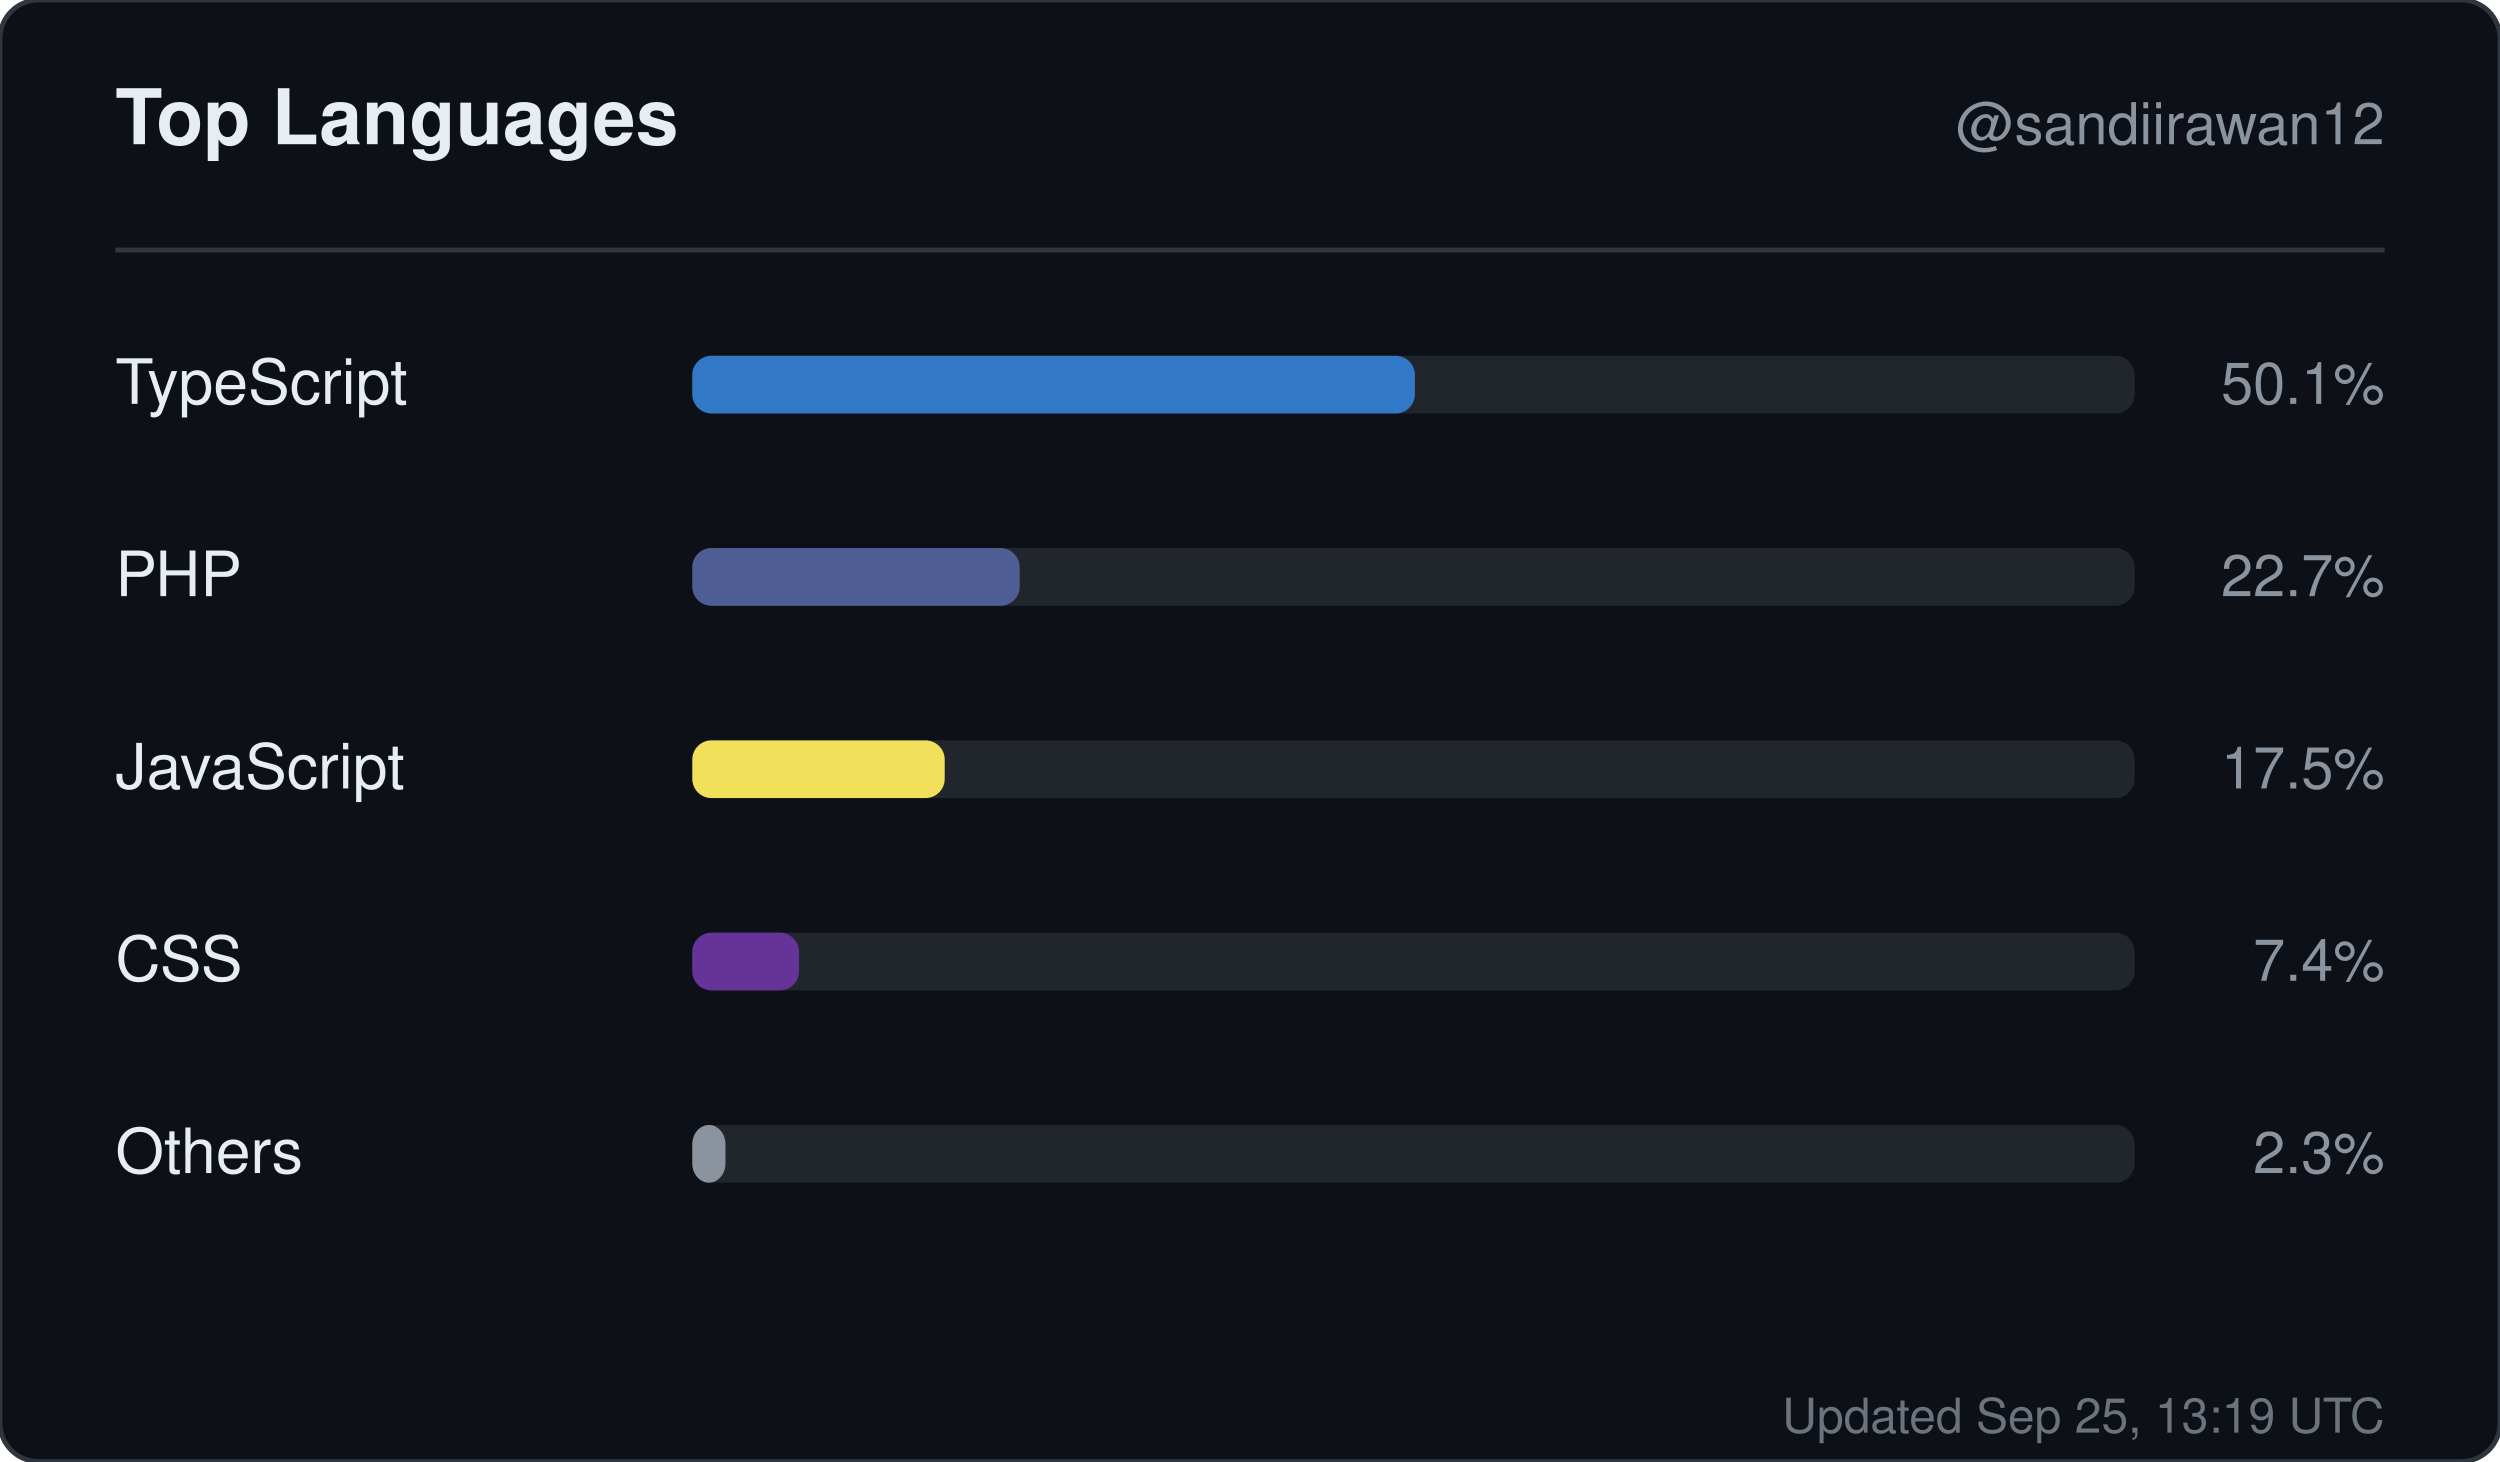
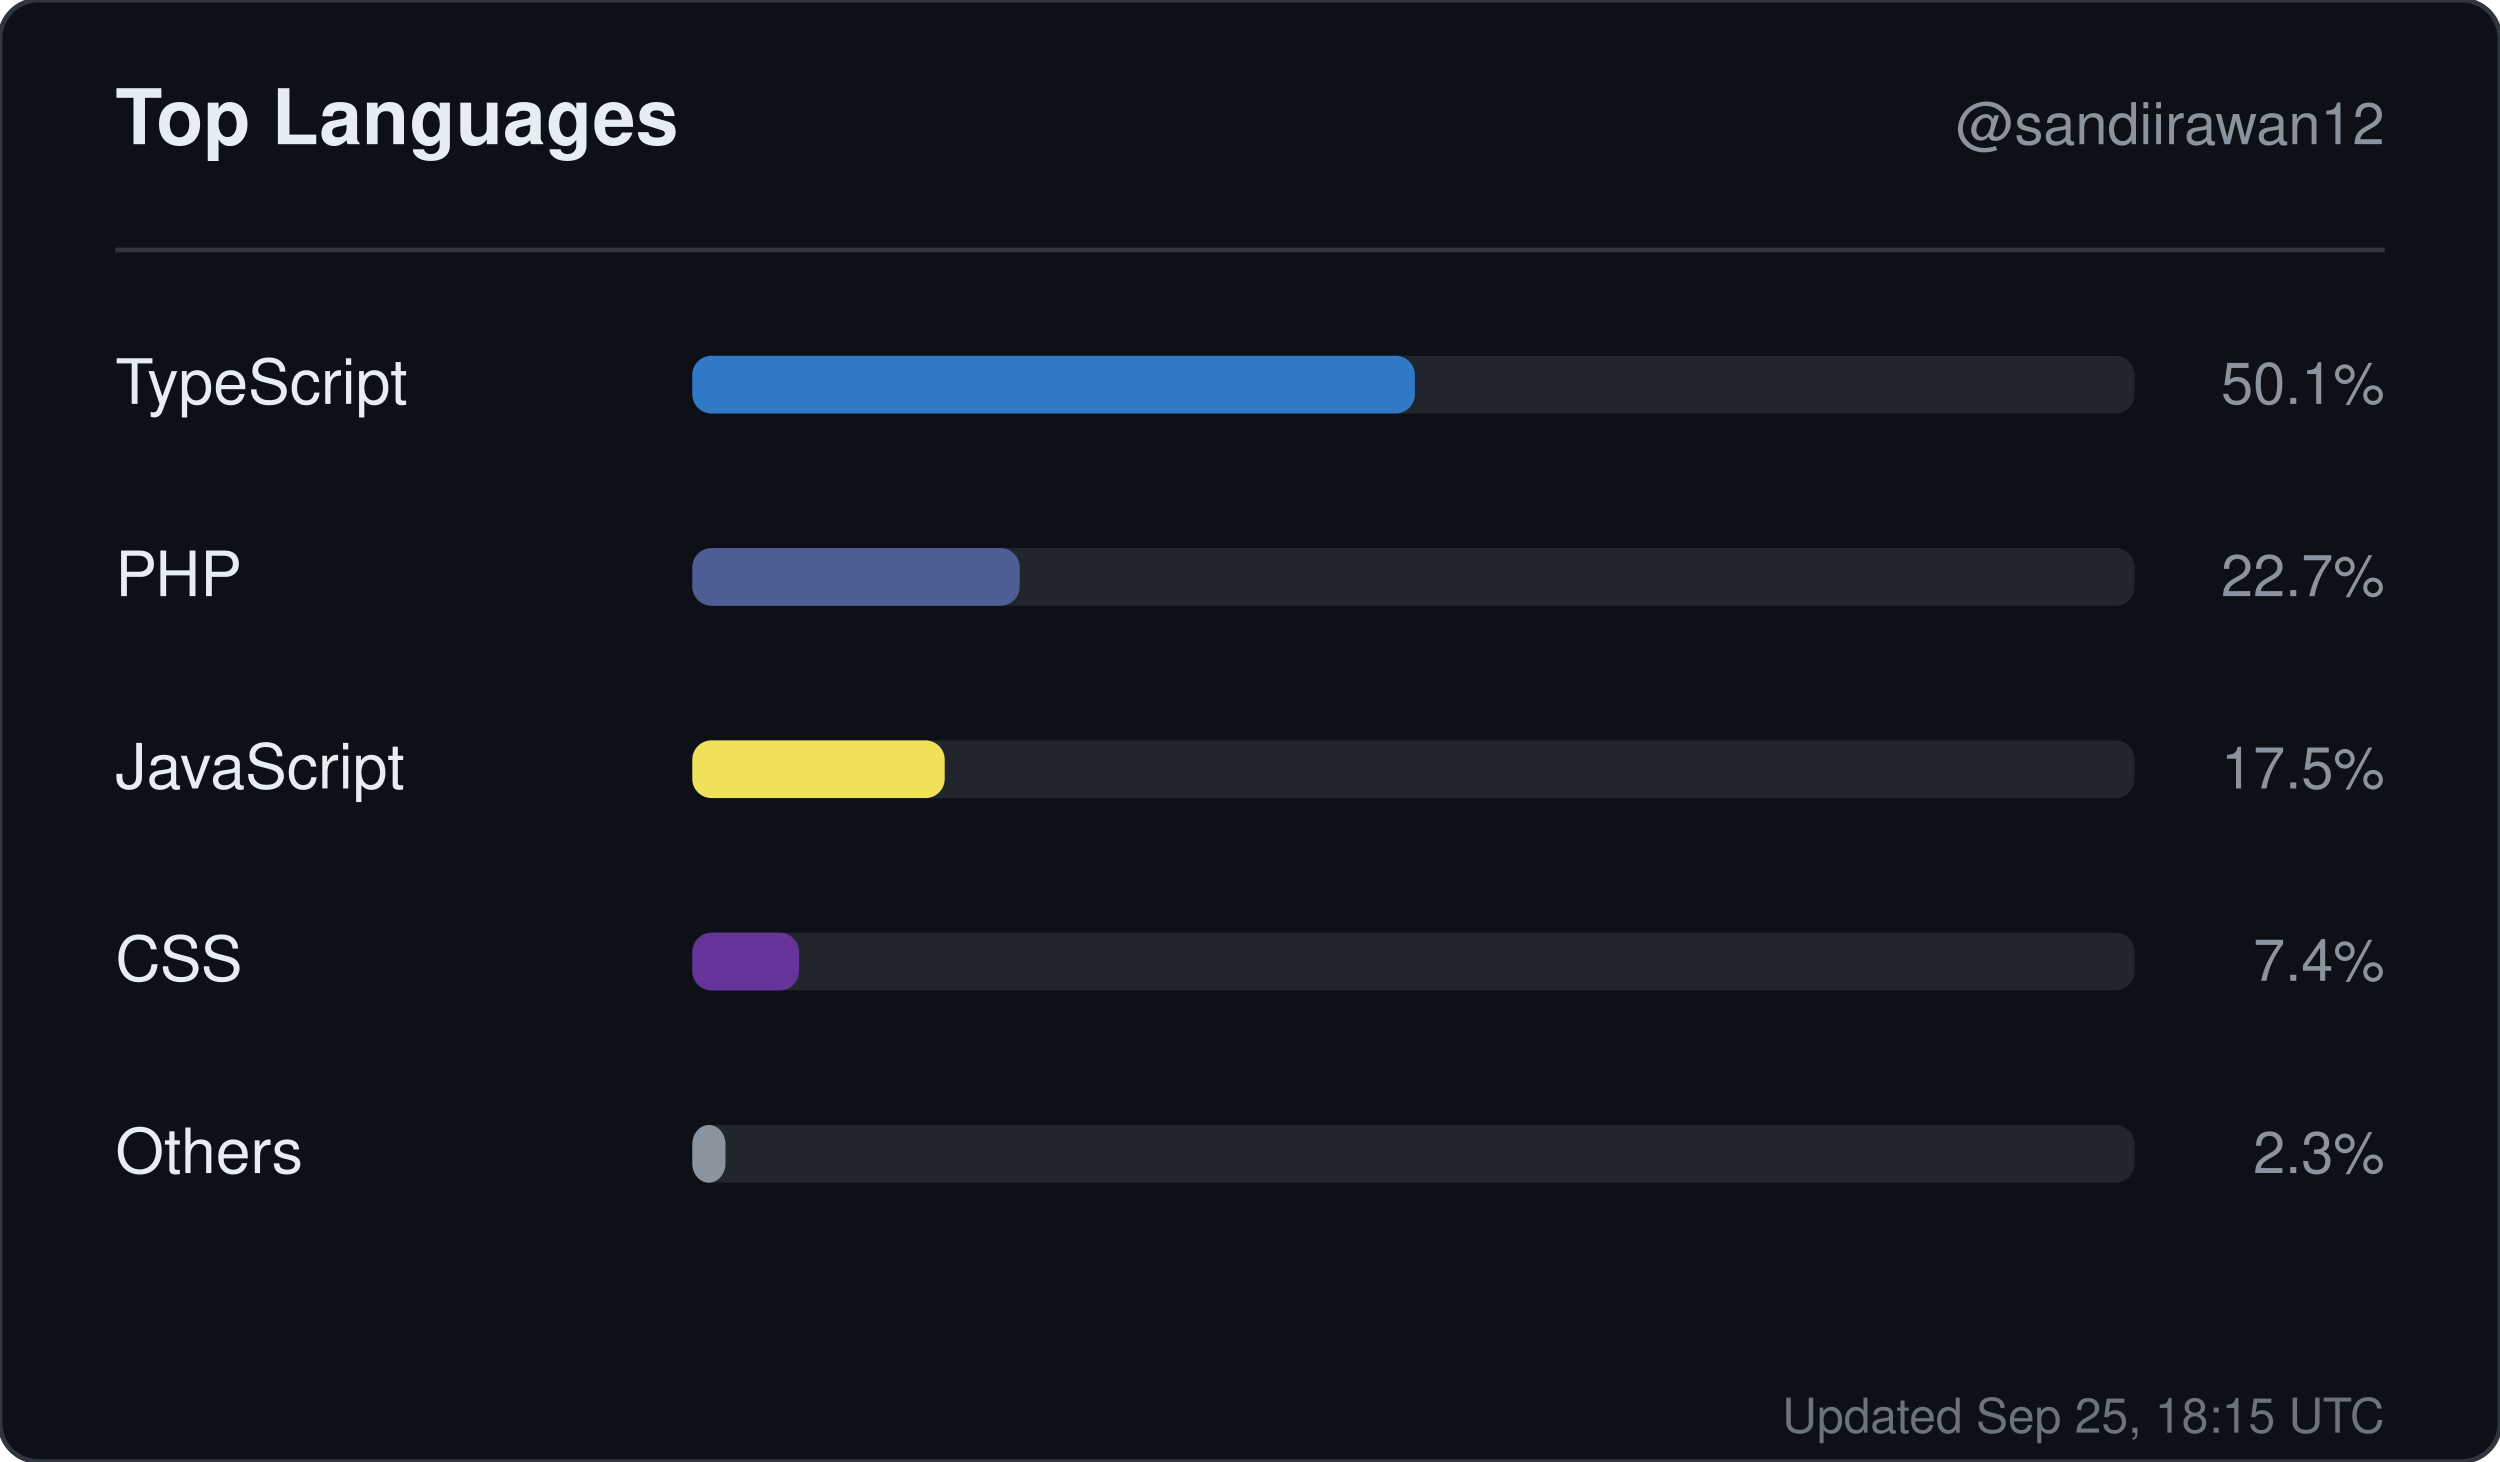
<svg xmlns="http://www.w3.org/2000/svg" width="520" height="304" viewBox="0 0 520 304" role="img" aria-label="Top languages for sandiirawan12">
  <rect width="520" height="304" rx="8" fill="#0d1117" stroke="#30363d" />
  <g font-family="-apple-system, BlinkMacSystemFont, Segoe UI, Helvetica, Arial, sans-serif">
    <text x="24" y="30" fill="#e6edf3" font-size="16" font-weight="700">Top Languages</text>
    <text x="496" y="30" fill="#8b949e" font-size="12" text-anchor="end">@sandiirawan12</text>
    <line x1="24" y1="52" x2="496" y2="52" stroke="#30363d" />
    <text x="24" y="84" fill="#e6edf3" font-size="13">TypeScript</text>
    <rect x="144" y="74" width="300" height="12" rx="4" fill="#21262d" />
    <rect x="144" y="74" width="150.3" height="12" rx="4" fill="#3178c6" />
    <text x="496" y="84" fill="#8b949e" font-size="12" text-anchor="end">50.1%</text>
    <text x="24" y="124" fill="#e6edf3" font-size="13">PHP</text>
    <rect x="144" y="114" width="300" height="12" rx="4" fill="#21262d" />
    <rect x="144" y="114" width="68.1" height="12" rx="4" fill="#4F5D95" />
    <text x="496" y="124" fill="#8b949e" font-size="12" text-anchor="end">22.7%</text>
    <text x="24" y="164" fill="#e6edf3" font-size="13">JavaScript</text>
    <rect x="144" y="154" width="300" height="12" rx="4" fill="#21262d" />
    <rect x="144" y="154" width="52.5" height="12" rx="4" fill="#f1e05a" />
    <text x="496" y="164" fill="#8b949e" font-size="12" text-anchor="end">17.5%</text>
    <text x="24" y="204" fill="#e6edf3" font-size="13">CSS</text>
    <rect x="144" y="194" width="300" height="12" rx="4" fill="#21262d" />
    <rect x="144" y="194" width="22.2" height="12" rx="4" fill="#663399" />
    <text x="496" y="204" fill="#8b949e" font-size="12" text-anchor="end">7.4%</text>
    <text x="24" y="244" fill="#e6edf3" font-size="13">Others</text>
    <rect x="144" y="234" width="300" height="12" rx="4" fill="#21262d" />
    <rect x="144" y="234" width="6.9" height="12" rx="4" fill="#8b949e" />
    <text x="496" y="244" fill="#8b949e" font-size="12" text-anchor="end">2.3%</text>
-     <text x="496" y="298" fill="#8b949e" font-size="10" text-anchor="end" opacity="0.75">Updated Sep 25, 13:19 UTC</text>
+     <text x="496" y="298" fill="#8b949e" font-size="10" text-anchor="end" opacity="0.75">Updated Sep 25, 18:15 UTC</text>
  </g>
</svg>
